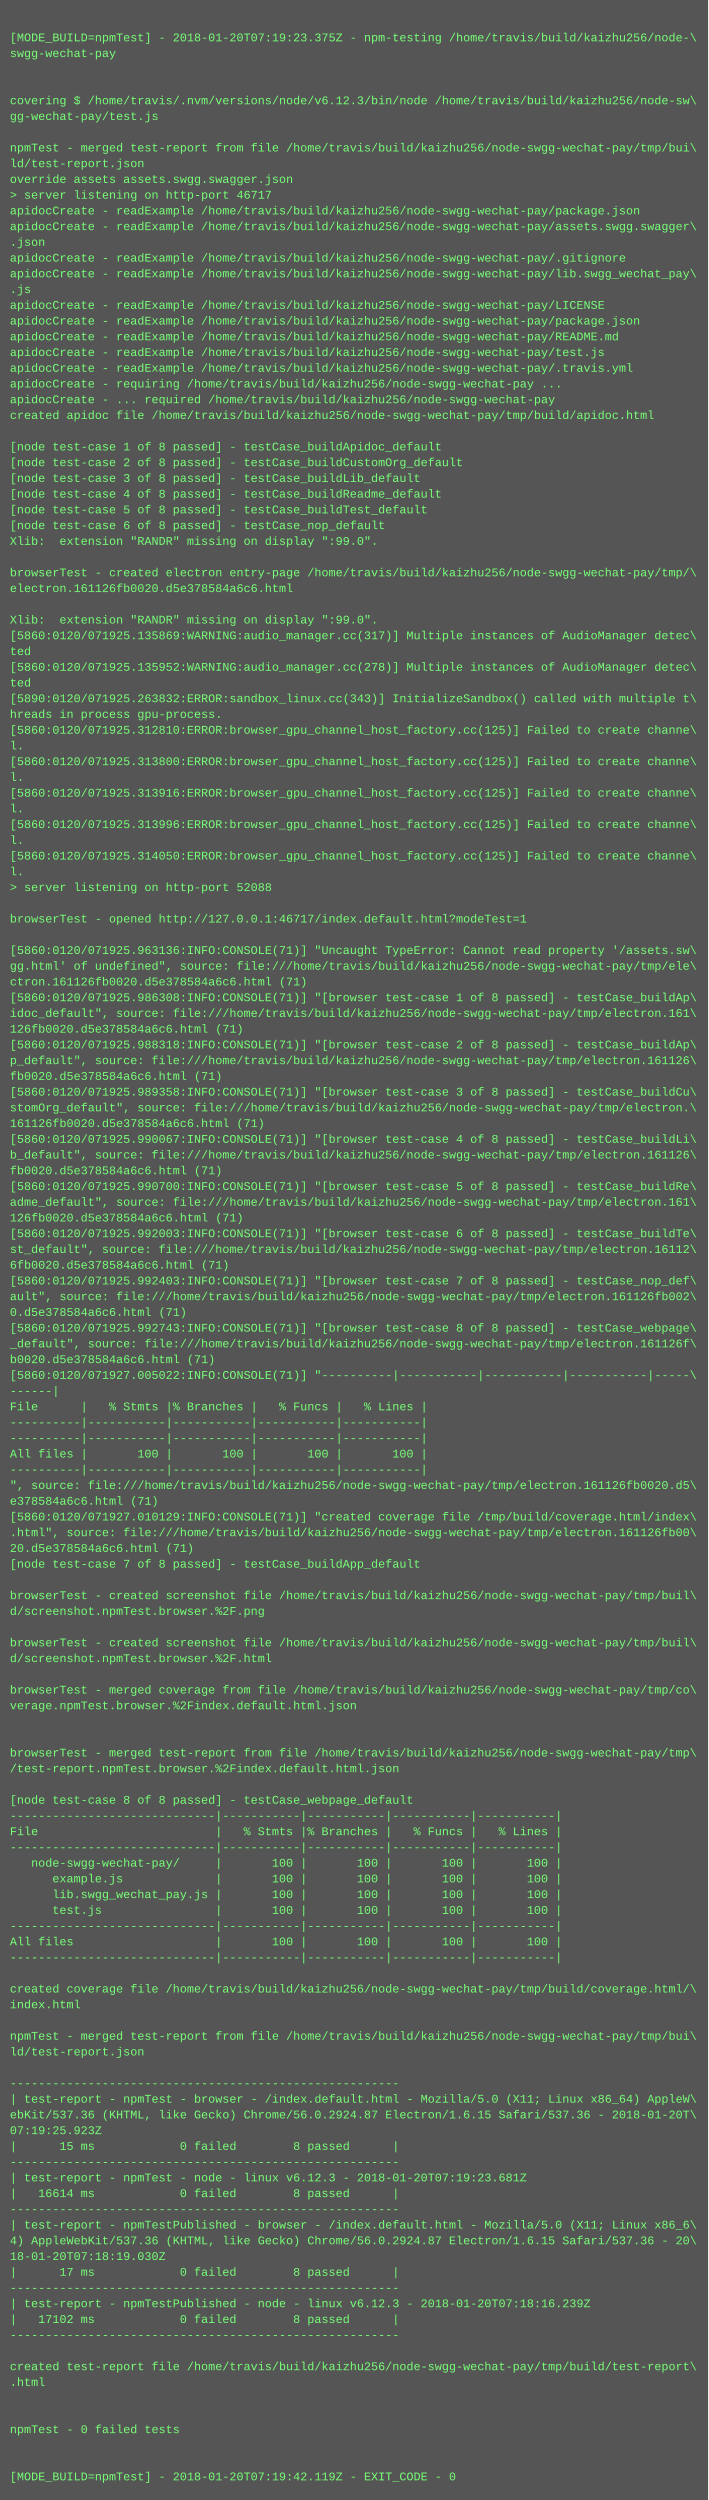
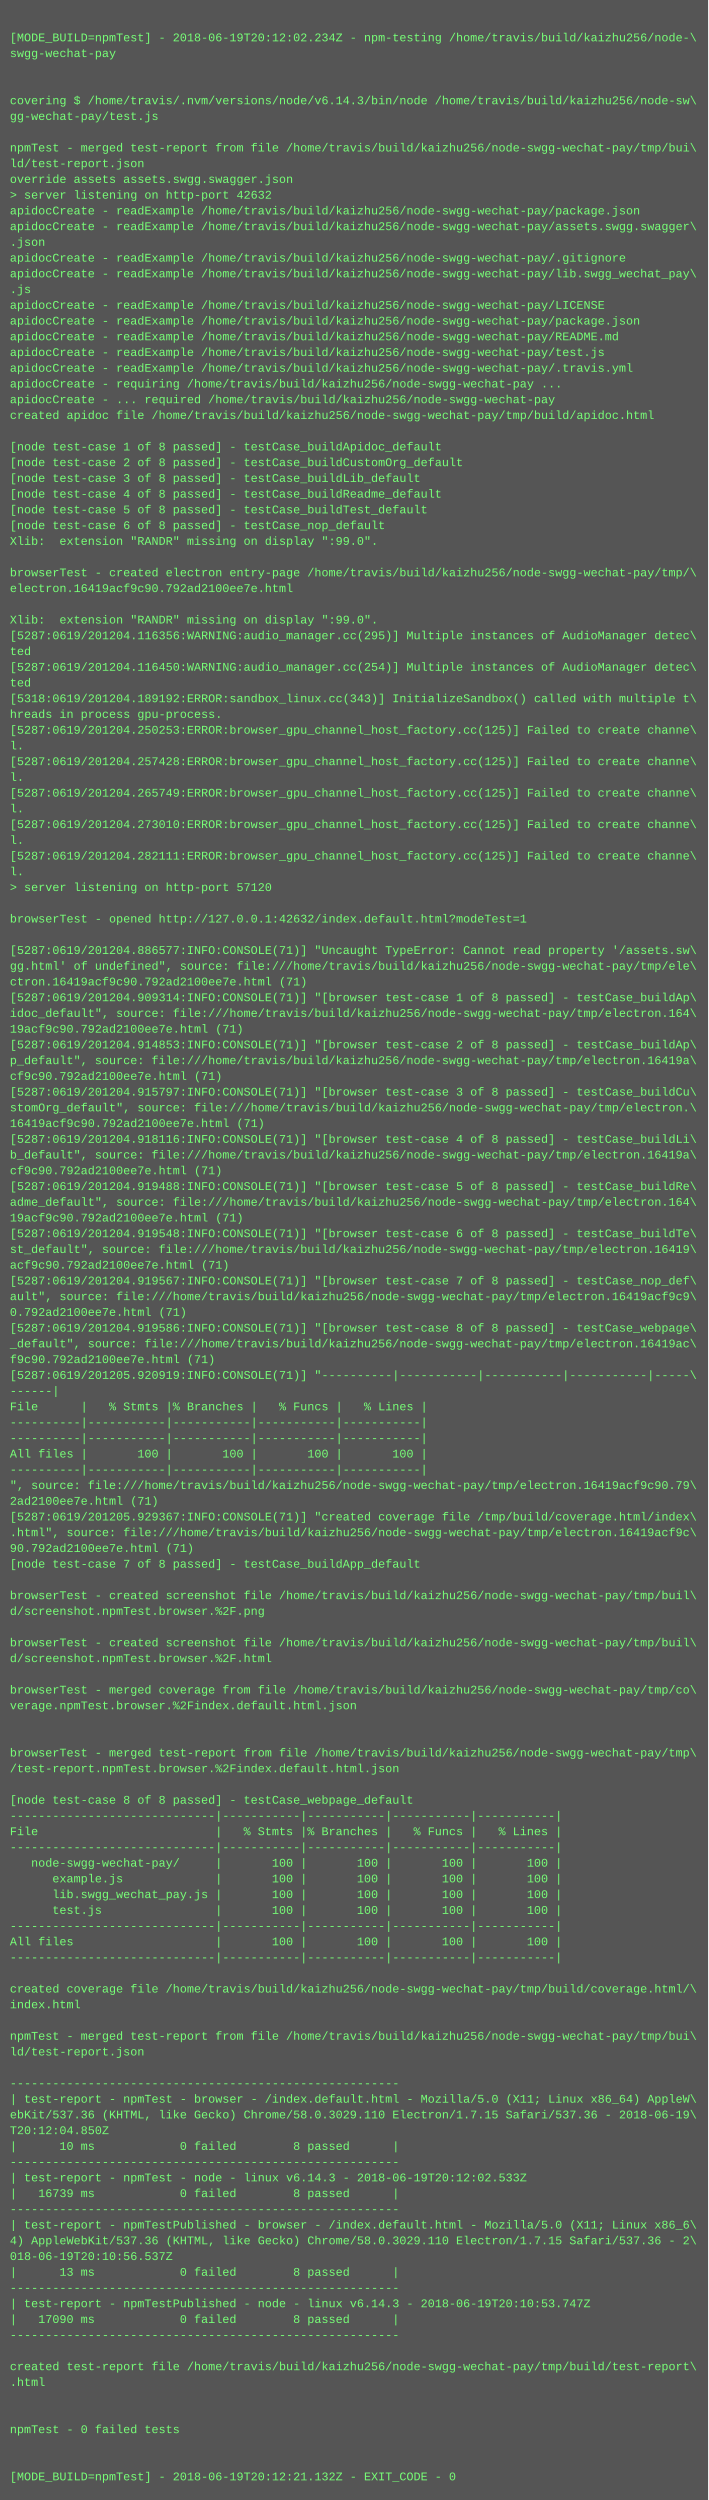
<svg xmlns="http://www.w3.org/2000/svg" height="2542" width="720">
  <rect height="2542" fill="#555" width="720" />
  <text fill="#7f7" font-family="Courier New" font-size="12" xml:space="preserve">
    <tspan x="10" y="26" />
-     <tspan x="10" y="42">[MODE_BUILD=npmTest] - 2018-01-20T07:19:23.375Z - npm-testing /home/travis/build/kaizhu256/node-\</tspan>
+     <tspan x="10" y="42">[MODE_BUILD=npmTest] - 2018-06-19T20:12:02.234Z - npm-testing /home/travis/build/kaizhu256/node-\</tspan>
    <tspan x="10" y="58">swgg-wechat-pay</tspan>
    <tspan x="10" y="74" />
    <tspan x="10" y="90" />
-     <tspan x="10" y="106">covering $ /home/travis/.nvm/versions/node/v6.12.3/bin/node /home/travis/build/kaizhu256/node-sw\</tspan>
+     <tspan x="10" y="106">covering $ /home/travis/.nvm/versions/node/v6.14.3/bin/node /home/travis/build/kaizhu256/node-sw\</tspan>
    <tspan x="10" y="122">gg-wechat-pay/test.js</tspan>
    <tspan x="10" y="138" />
    <tspan x="10" y="154">npmTest - merged test-report from file /home/travis/build/kaizhu256/node-swgg-wechat-pay/tmp/bui\</tspan>
    <tspan x="10" y="170">ld/test-report.json</tspan>
    <tspan x="10" y="186">override assets assets.swgg.swagger.json</tspan>
-     <tspan x="10" y="202">&gt; server listening on http-port 46717</tspan>
+     <tspan x="10" y="202">&gt; server listening on http-port 42632</tspan>
    <tspan x="10" y="218">apidocCreate - readExample /home/travis/build/kaizhu256/node-swgg-wechat-pay/package.json</tspan>
    <tspan x="10" y="234">apidocCreate - readExample /home/travis/build/kaizhu256/node-swgg-wechat-pay/assets.swgg.swagger\</tspan>
    <tspan x="10" y="250">.json</tspan>
    <tspan x="10" y="266">apidocCreate - readExample /home/travis/build/kaizhu256/node-swgg-wechat-pay/.gitignore</tspan>
    <tspan x="10" y="282">apidocCreate - readExample /home/travis/build/kaizhu256/node-swgg-wechat-pay/lib.swgg_wechat_pay\</tspan>
    <tspan x="10" y="298">.js</tspan>
    <tspan x="10" y="314">apidocCreate - readExample /home/travis/build/kaizhu256/node-swgg-wechat-pay/LICENSE</tspan>
    <tspan x="10" y="330">apidocCreate - readExample /home/travis/build/kaizhu256/node-swgg-wechat-pay/package.json</tspan>
    <tspan x="10" y="346">apidocCreate - readExample /home/travis/build/kaizhu256/node-swgg-wechat-pay/README.md</tspan>
    <tspan x="10" y="362">apidocCreate - readExample /home/travis/build/kaizhu256/node-swgg-wechat-pay/test.js</tspan>
    <tspan x="10" y="378">apidocCreate - readExample /home/travis/build/kaizhu256/node-swgg-wechat-pay/.travis.yml</tspan>
    <tspan x="10" y="394">apidocCreate - requiring /home/travis/build/kaizhu256/node-swgg-wechat-pay ...</tspan>
    <tspan x="10" y="410">apidocCreate - ... required /home/travis/build/kaizhu256/node-swgg-wechat-pay</tspan>
    <tspan x="10" y="426">created apidoc file /home/travis/build/kaizhu256/node-swgg-wechat-pay/tmp/build/apidoc.html</tspan>
    <tspan x="10" y="442" />
    <tspan x="10" y="458">[node test-case 1 of 8 passed] - testCase_buildApidoc_default</tspan>
    <tspan x="10" y="474">[node test-case 2 of 8 passed] - testCase_buildCustomOrg_default</tspan>
    <tspan x="10" y="490">[node test-case 3 of 8 passed] - testCase_buildLib_default</tspan>
    <tspan x="10" y="506">[node test-case 4 of 8 passed] - testCase_buildReadme_default</tspan>
    <tspan x="10" y="522">[node test-case 5 of 8 passed] - testCase_buildTest_default</tspan>
    <tspan x="10" y="538">[node test-case 6 of 8 passed] - testCase_nop_default</tspan>
    <tspan x="10" y="554">Xlib:  extension "RANDR" missing on display ":99.0".</tspan>
    <tspan x="10" y="570" />
    <tspan x="10" y="586">browserTest - created electron entry-page /home/travis/build/kaizhu256/node-swgg-wechat-pay/tmp/\</tspan>
-     <tspan x="10" y="602">electron.161126fb0020.d5e378584a6c6.html</tspan>
+     <tspan x="10" y="602">electron.16419acf9c90.792ad2100ee7e.html</tspan>
    <tspan x="10" y="618" />
    <tspan x="10" y="634">Xlib:  extension "RANDR" missing on display ":99.0".</tspan>
-     <tspan x="10" y="650">[5860:0120/071925.135869:WARNING:audio_manager.cc(317)] Multiple instances of AudioManager detec\</tspan>
+     <tspan x="10" y="650">[5287:0619/201204.116356:WARNING:audio_manager.cc(295)] Multiple instances of AudioManager detec\</tspan>
    <tspan x="10" y="666">ted</tspan>
-     <tspan x="10" y="682">[5860:0120/071925.135952:WARNING:audio_manager.cc(278)] Multiple instances of AudioManager detec\</tspan>
+     <tspan x="10" y="682">[5287:0619/201204.116450:WARNING:audio_manager.cc(254)] Multiple instances of AudioManager detec\</tspan>
    <tspan x="10" y="698">ted</tspan>
-     <tspan x="10" y="714">[5890:0120/071925.263832:ERROR:sandbox_linux.cc(343)] InitializeSandbox() called with multiple t\</tspan>
+     <tspan x="10" y="714">[5318:0619/201204.189192:ERROR:sandbox_linux.cc(343)] InitializeSandbox() called with multiple t\</tspan>
    <tspan x="10" y="730">hreads in process gpu-process. </tspan>
-     <tspan x="10" y="746">[5860:0120/071925.312810:ERROR:browser_gpu_channel_host_factory.cc(125)] Failed to create channe\</tspan>
+     <tspan x="10" y="746">[5287:0619/201204.250253:ERROR:browser_gpu_channel_host_factory.cc(125)] Failed to create channe\</tspan>
    <tspan x="10" y="762">l.</tspan>
-     <tspan x="10" y="778">[5860:0120/071925.313800:ERROR:browser_gpu_channel_host_factory.cc(125)] Failed to create channe\</tspan>
+     <tspan x="10" y="778">[5287:0619/201204.257428:ERROR:browser_gpu_channel_host_factory.cc(125)] Failed to create channe\</tspan>
    <tspan x="10" y="794">l.</tspan>
-     <tspan x="10" y="810">[5860:0120/071925.313916:ERROR:browser_gpu_channel_host_factory.cc(125)] Failed to create channe\</tspan>
+     <tspan x="10" y="810">[5287:0619/201204.265749:ERROR:browser_gpu_channel_host_factory.cc(125)] Failed to create channe\</tspan>
    <tspan x="10" y="826">l.</tspan>
-     <tspan x="10" y="842">[5860:0120/071925.313996:ERROR:browser_gpu_channel_host_factory.cc(125)] Failed to create channe\</tspan>
+     <tspan x="10" y="842">[5287:0619/201204.273010:ERROR:browser_gpu_channel_host_factory.cc(125)] Failed to create channe\</tspan>
    <tspan x="10" y="858">l.</tspan>
-     <tspan x="10" y="874">[5860:0120/071925.314050:ERROR:browser_gpu_channel_host_factory.cc(125)] Failed to create channe\</tspan>
+     <tspan x="10" y="874">[5287:0619/201204.282111:ERROR:browser_gpu_channel_host_factory.cc(125)] Failed to create channe\</tspan>
    <tspan x="10" y="890">l.</tspan>
-     <tspan x="10" y="906">&gt; server listening on http-port 52088</tspan>
+     <tspan x="10" y="906">&gt; server listening on http-port 57120</tspan>
    <tspan x="10" y="922" />
-     <tspan x="10" y="938">browserTest - opened http://127.0.0.1:46717/index.default.html?modeTest=1</tspan>
+     <tspan x="10" y="938">browserTest - opened http://127.0.0.1:42632/index.default.html?modeTest=1</tspan>
    <tspan x="10" y="954" />
-     <tspan x="10" y="970">[5860:0120/071925.963136:INFO:CONSOLE(71)] "Uncaught TypeError: Cannot read property '/assets.sw\</tspan>
+     <tspan x="10" y="970">[5287:0619/201204.886577:INFO:CONSOLE(71)] "Uncaught TypeError: Cannot read property '/assets.sw\</tspan>
    <tspan x="10" y="986">gg.html' of undefined", source: file:///home/travis/build/kaizhu256/node-swgg-wechat-pay/tmp/ele\</tspan>
-     <tspan x="10" y="1002">ctron.161126fb0020.d5e378584a6c6.html (71)</tspan>
-     <tspan x="10" y="1018">[5860:0120/071925.986308:INFO:CONSOLE(71)] "[browser test-case 1 of 8 passed] - testCase_buildAp\</tspan>
-     <tspan x="10" y="1034">idoc_default", source: file:///home/travis/build/kaizhu256/node-swgg-wechat-pay/tmp/electron.161\</tspan>
-     <tspan x="10" y="1050">126fb0020.d5e378584a6c6.html (71)</tspan>
-     <tspan x="10" y="1066">[5860:0120/071925.988318:INFO:CONSOLE(71)] "[browser test-case 2 of 8 passed] - testCase_buildAp\</tspan>
-     <tspan x="10" y="1082">p_default", source: file:///home/travis/build/kaizhu256/node-swgg-wechat-pay/tmp/electron.161126\</tspan>
-     <tspan x="10" y="1098">fb0020.d5e378584a6c6.html (71)</tspan>
-     <tspan x="10" y="1114">[5860:0120/071925.989358:INFO:CONSOLE(71)] "[browser test-case 3 of 8 passed] - testCase_buildCu\</tspan>
+     <tspan x="10" y="1002">ctron.16419acf9c90.792ad2100ee7e.html (71)</tspan>
+     <tspan x="10" y="1018">[5287:0619/201204.909314:INFO:CONSOLE(71)] "[browser test-case 1 of 8 passed] - testCase_buildAp\</tspan>
+     <tspan x="10" y="1034">idoc_default", source: file:///home/travis/build/kaizhu256/node-swgg-wechat-pay/tmp/electron.164\</tspan>
+     <tspan x="10" y="1050">19acf9c90.792ad2100ee7e.html (71)</tspan>
+     <tspan x="10" y="1066">[5287:0619/201204.914853:INFO:CONSOLE(71)] "[browser test-case 2 of 8 passed] - testCase_buildAp\</tspan>
+     <tspan x="10" y="1082">p_default", source: file:///home/travis/build/kaizhu256/node-swgg-wechat-pay/tmp/electron.16419a\</tspan>
+     <tspan x="10" y="1098">cf9c90.792ad2100ee7e.html (71)</tspan>
+     <tspan x="10" y="1114">[5287:0619/201204.915797:INFO:CONSOLE(71)] "[browser test-case 3 of 8 passed] - testCase_buildCu\</tspan>
    <tspan x="10" y="1130">stomOrg_default", source: file:///home/travis/build/kaizhu256/node-swgg-wechat-pay/tmp/electron.\</tspan>
-     <tspan x="10" y="1146">161126fb0020.d5e378584a6c6.html (71)</tspan>
-     <tspan x="10" y="1162">[5860:0120/071925.990067:INFO:CONSOLE(71)] "[browser test-case 4 of 8 passed] - testCase_buildLi\</tspan>
-     <tspan x="10" y="1178">b_default", source: file:///home/travis/build/kaizhu256/node-swgg-wechat-pay/tmp/electron.161126\</tspan>
-     <tspan x="10" y="1194">fb0020.d5e378584a6c6.html (71)</tspan>
-     <tspan x="10" y="1210">[5860:0120/071925.990700:INFO:CONSOLE(71)] "[browser test-case 5 of 8 passed] - testCase_buildRe\</tspan>
-     <tspan x="10" y="1226">adme_default", source: file:///home/travis/build/kaizhu256/node-swgg-wechat-pay/tmp/electron.161\</tspan>
-     <tspan x="10" y="1242">126fb0020.d5e378584a6c6.html (71)</tspan>
-     <tspan x="10" y="1258">[5860:0120/071925.992003:INFO:CONSOLE(71)] "[browser test-case 6 of 8 passed] - testCase_buildTe\</tspan>
-     <tspan x="10" y="1274">st_default", source: file:///home/travis/build/kaizhu256/node-swgg-wechat-pay/tmp/electron.16112\</tspan>
-     <tspan x="10" y="1290">6fb0020.d5e378584a6c6.html (71)</tspan>
-     <tspan x="10" y="1306">[5860:0120/071925.992403:INFO:CONSOLE(71)] "[browser test-case 7 of 8 passed] - testCase_nop_def\</tspan>
-     <tspan x="10" y="1322">ault", source: file:///home/travis/build/kaizhu256/node-swgg-wechat-pay/tmp/electron.161126fb002\</tspan>
-     <tspan x="10" y="1338">0.d5e378584a6c6.html (71)</tspan>
-     <tspan x="10" y="1354">[5860:0120/071925.992743:INFO:CONSOLE(71)] "[browser test-case 8 of 8 passed] - testCase_webpage\</tspan>
-     <tspan x="10" y="1370">_default", source: file:///home/travis/build/kaizhu256/node-swgg-wechat-pay/tmp/electron.161126f\</tspan>
-     <tspan x="10" y="1386">b0020.d5e378584a6c6.html (71)</tspan>
-     <tspan x="10" y="1402">[5860:0120/071927.005022:INFO:CONSOLE(71)] "----------|-----------|-----------|-----------|-----\</tspan>
+     <tspan x="10" y="1146">16419acf9c90.792ad2100ee7e.html (71)</tspan>
+     <tspan x="10" y="1162">[5287:0619/201204.918116:INFO:CONSOLE(71)] "[browser test-case 4 of 8 passed] - testCase_buildLi\</tspan>
+     <tspan x="10" y="1178">b_default", source: file:///home/travis/build/kaizhu256/node-swgg-wechat-pay/tmp/electron.16419a\</tspan>
+     <tspan x="10" y="1194">cf9c90.792ad2100ee7e.html (71)</tspan>
+     <tspan x="10" y="1210">[5287:0619/201204.919488:INFO:CONSOLE(71)] "[browser test-case 5 of 8 passed] - testCase_buildRe\</tspan>
+     <tspan x="10" y="1226">adme_default", source: file:///home/travis/build/kaizhu256/node-swgg-wechat-pay/tmp/electron.164\</tspan>
+     <tspan x="10" y="1242">19acf9c90.792ad2100ee7e.html (71)</tspan>
+     <tspan x="10" y="1258">[5287:0619/201204.919548:INFO:CONSOLE(71)] "[browser test-case 6 of 8 passed] - testCase_buildTe\</tspan>
+     <tspan x="10" y="1274">st_default", source: file:///home/travis/build/kaizhu256/node-swgg-wechat-pay/tmp/electron.16419\</tspan>
+     <tspan x="10" y="1290">acf9c90.792ad2100ee7e.html (71)</tspan>
+     <tspan x="10" y="1306">[5287:0619/201204.919567:INFO:CONSOLE(71)] "[browser test-case 7 of 8 passed] - testCase_nop_def\</tspan>
+     <tspan x="10" y="1322">ault", source: file:///home/travis/build/kaizhu256/node-swgg-wechat-pay/tmp/electron.16419acf9c9\</tspan>
+     <tspan x="10" y="1338">0.792ad2100ee7e.html (71)</tspan>
+     <tspan x="10" y="1354">[5287:0619/201204.919586:INFO:CONSOLE(71)] "[browser test-case 8 of 8 passed] - testCase_webpage\</tspan>
+     <tspan x="10" y="1370">_default", source: file:///home/travis/build/kaizhu256/node-swgg-wechat-pay/tmp/electron.16419ac\</tspan>
+     <tspan x="10" y="1386">f9c90.792ad2100ee7e.html (71)</tspan>
+     <tspan x="10" y="1402">[5287:0619/201205.920919:INFO:CONSOLE(71)] "----------|-----------|-----------|-----------|-----\</tspan>
    <tspan x="10" y="1418">------|</tspan>
    <tspan x="10" y="1434">File      |   % Stmts |% Branches |   % Funcs |   % Lines |</tspan>
    <tspan x="10" y="1450">----------|-----------|-----------|-----------|-----------|</tspan>
    <tspan x="10" y="1466">----------|-----------|-----------|-----------|-----------|</tspan>
    <tspan x="10" y="1482">All files |       100 |       100 |       100 |       100 |</tspan>
    <tspan x="10" y="1498">----------|-----------|-----------|-----------|-----------|</tspan>
-     <tspan x="10" y="1514">", source: file:///home/travis/build/kaizhu256/node-swgg-wechat-pay/tmp/electron.161126fb0020.d5\</tspan>
-     <tspan x="10" y="1530">e378584a6c6.html (71)</tspan>
-     <tspan x="10" y="1546">[5860:0120/071927.010129:INFO:CONSOLE(71)] "created coverage file /tmp/build/coverage.html/index\</tspan>
-     <tspan x="10" y="1562">.html", source: file:///home/travis/build/kaizhu256/node-swgg-wechat-pay/tmp/electron.161126fb00\</tspan>
-     <tspan x="10" y="1578">20.d5e378584a6c6.html (71)</tspan>
+     <tspan x="10" y="1514">", source: file:///home/travis/build/kaizhu256/node-swgg-wechat-pay/tmp/electron.16419acf9c90.79\</tspan>
+     <tspan x="10" y="1530">2ad2100ee7e.html (71)</tspan>
+     <tspan x="10" y="1546">[5287:0619/201205.929367:INFO:CONSOLE(71)] "created coverage file /tmp/build/coverage.html/index\</tspan>
+     <tspan x="10" y="1562">.html", source: file:///home/travis/build/kaizhu256/node-swgg-wechat-pay/tmp/electron.16419acf9c\</tspan>
+     <tspan x="10" y="1578">90.792ad2100ee7e.html (71)</tspan>
    <tspan x="10" y="1594">[node test-case 7 of 8 passed] - testCase_buildApp_default</tspan>
    <tspan x="10" y="1610" />
    <tspan x="10" y="1626">browserTest - created screenshot file /home/travis/build/kaizhu256/node-swgg-wechat-pay/tmp/buil\</tspan>
    <tspan x="10" y="1642">d/screenshot.npmTest.browser.%2F.png</tspan>
    <tspan x="10" y="1658" />
    <tspan x="10" y="1674">browserTest - created screenshot file /home/travis/build/kaizhu256/node-swgg-wechat-pay/tmp/buil\</tspan>
    <tspan x="10" y="1690">d/screenshot.npmTest.browser.%2F.html</tspan>
    <tspan x="10" y="1706" />
    <tspan x="10" y="1722">browserTest - merged coverage from file /home/travis/build/kaizhu256/node-swgg-wechat-pay/tmp/co\</tspan>
    <tspan x="10" y="1738">verage.npmTest.browser.%2Findex.default.html.json</tspan>
    <tspan x="10" y="1754" />
    <tspan x="10" y="1770" />
    <tspan x="10" y="1786">browserTest - merged test-report from file /home/travis/build/kaizhu256/node-swgg-wechat-pay/tmp\</tspan>
    <tspan x="10" y="1802">/test-report.npmTest.browser.%2Findex.default.html.json</tspan>
    <tspan x="10" y="1818" />
    <tspan x="10" y="1834">[node test-case 8 of 8 passed] - testCase_webpage_default</tspan>
    <tspan x="10" y="1850">-----------------------------|-----------|-----------|-----------|-----------|</tspan>
    <tspan x="10" y="1866">File                         |   % Stmts |% Branches |   % Funcs |   % Lines |</tspan>
    <tspan x="10" y="1882">-----------------------------|-----------|-----------|-----------|-----------|</tspan>
    <tspan x="10" y="1898">   node-swgg-wechat-pay/     |       100 |       100 |       100 |       100 |</tspan>
    <tspan x="10" y="1914">      example.js             |       100 |       100 |       100 |       100 |</tspan>
    <tspan x="10" y="1930">      lib.swgg_wechat_pay.js |       100 |       100 |       100 |       100 |</tspan>
    <tspan x="10" y="1946">      test.js                |       100 |       100 |       100 |       100 |</tspan>
    <tspan x="10" y="1962">-----------------------------|-----------|-----------|-----------|-----------|</tspan>
    <tspan x="10" y="1978">All files                    |       100 |       100 |       100 |       100 |</tspan>
    <tspan x="10" y="1994">-----------------------------|-----------|-----------|-----------|-----------|</tspan>
    <tspan x="10" y="2010" />
    <tspan x="10" y="2026">created coverage file /home/travis/build/kaizhu256/node-swgg-wechat-pay/tmp/build/coverage.html/\</tspan>
    <tspan x="10" y="2042">index.html</tspan>
    <tspan x="10" y="2058" />
    <tspan x="10" y="2074">npmTest - merged test-report from file /home/travis/build/kaizhu256/node-swgg-wechat-pay/tmp/bui\</tspan>
    <tspan x="10" y="2090">ld/test-report.json</tspan>
    <tspan x="10" y="2106" />
    <tspan x="10" y="2122">-------------------------------------------------------</tspan>
    <tspan x="10" y="2138">| test-report - npmTest - browser - /index.default.html - Mozilla/5.0 (X11; Linux x86_64) AppleW\</tspan>
-     <tspan x="10" y="2154">ebKit/537.36 (KHTML, like Gecko) Chrome/56.0.2924.87 Electron/1.6.15 Safari/537.36 - 2018-01-20T\</tspan>
-     <tspan x="10" y="2170">07:19:25.923Z</tspan>
-     <tspan x="10" y="2186">|      15 ms            0 failed        8 passed      |</tspan>
+     <tspan x="10" y="2154">ebKit/537.36 (KHTML, like Gecko) Chrome/58.0.3029.110 Electron/1.7.15 Safari/537.36 - 2018-06-19\</tspan>
+     <tspan x="10" y="2170">T20:12:04.850Z</tspan>
+     <tspan x="10" y="2186">|      10 ms            0 failed        8 passed      |</tspan>
    <tspan x="10" y="2202">-------------------------------------------------------</tspan>
-     <tspan x="10" y="2218">| test-report - npmTest - node - linux v6.12.3 - 2018-01-20T07:19:23.681Z</tspan>
-     <tspan x="10" y="2234">|   16614 ms            0 failed        8 passed      |</tspan>
+     <tspan x="10" y="2218">| test-report - npmTest - node - linux v6.14.3 - 2018-06-19T20:12:02.533Z</tspan>
+     <tspan x="10" y="2234">|   16739 ms            0 failed        8 passed      |</tspan>
    <tspan x="10" y="2250">-------------------------------------------------------</tspan>
    <tspan x="10" y="2266">| test-report - npmTestPublished - browser - /index.default.html - Mozilla/5.0 (X11; Linux x86_6\</tspan>
-     <tspan x="10" y="2282">4) AppleWebKit/537.36 (KHTML, like Gecko) Chrome/56.0.2924.87 Electron/1.6.15 Safari/537.36 - 20\</tspan>
-     <tspan x="10" y="2298">18-01-20T07:18:19.030Z</tspan>
-     <tspan x="10" y="2314">|      17 ms            0 failed        8 passed      |</tspan>
+     <tspan x="10" y="2282">4) AppleWebKit/537.36 (KHTML, like Gecko) Chrome/58.0.3029.110 Electron/1.7.15 Safari/537.36 - 2\</tspan>
+     <tspan x="10" y="2298">018-06-19T20:10:56.537Z</tspan>
+     <tspan x="10" y="2314">|      13 ms            0 failed        8 passed      |</tspan>
    <tspan x="10" y="2330">-------------------------------------------------------</tspan>
-     <tspan x="10" y="2346">| test-report - npmTestPublished - node - linux v6.12.3 - 2018-01-20T07:18:16.239Z</tspan>
-     <tspan x="10" y="2362">|   17102 ms            0 failed        8 passed      |</tspan>
+     <tspan x="10" y="2346">| test-report - npmTestPublished - node - linux v6.14.3 - 2018-06-19T20:10:53.747Z</tspan>
+     <tspan x="10" y="2362">|   17090 ms            0 failed        8 passed      |</tspan>
    <tspan x="10" y="2378">-------------------------------------------------------</tspan>
    <tspan x="10" y="2394" />
    <tspan x="10" y="2410">created test-report file /home/travis/build/kaizhu256/node-swgg-wechat-pay/tmp/build/test-report\</tspan>
    <tspan x="10" y="2426">.html</tspan>
    <tspan x="10" y="2442" />
    <tspan x="10" y="2458" />
    <tspan x="10" y="2474">npmTest - 0 failed tests</tspan>
    <tspan x="10" y="2490" />
    <tspan x="10" y="2506" />
-     <tspan x="10" y="2522">[MODE_BUILD=npmTest] - 2018-01-20T07:19:42.119Z - EXIT_CODE - 0</tspan>
+     <tspan x="10" y="2522">[MODE_BUILD=npmTest] - 2018-06-19T20:12:21.132Z - EXIT_CODE - 0</tspan>
  </text>
</svg>
